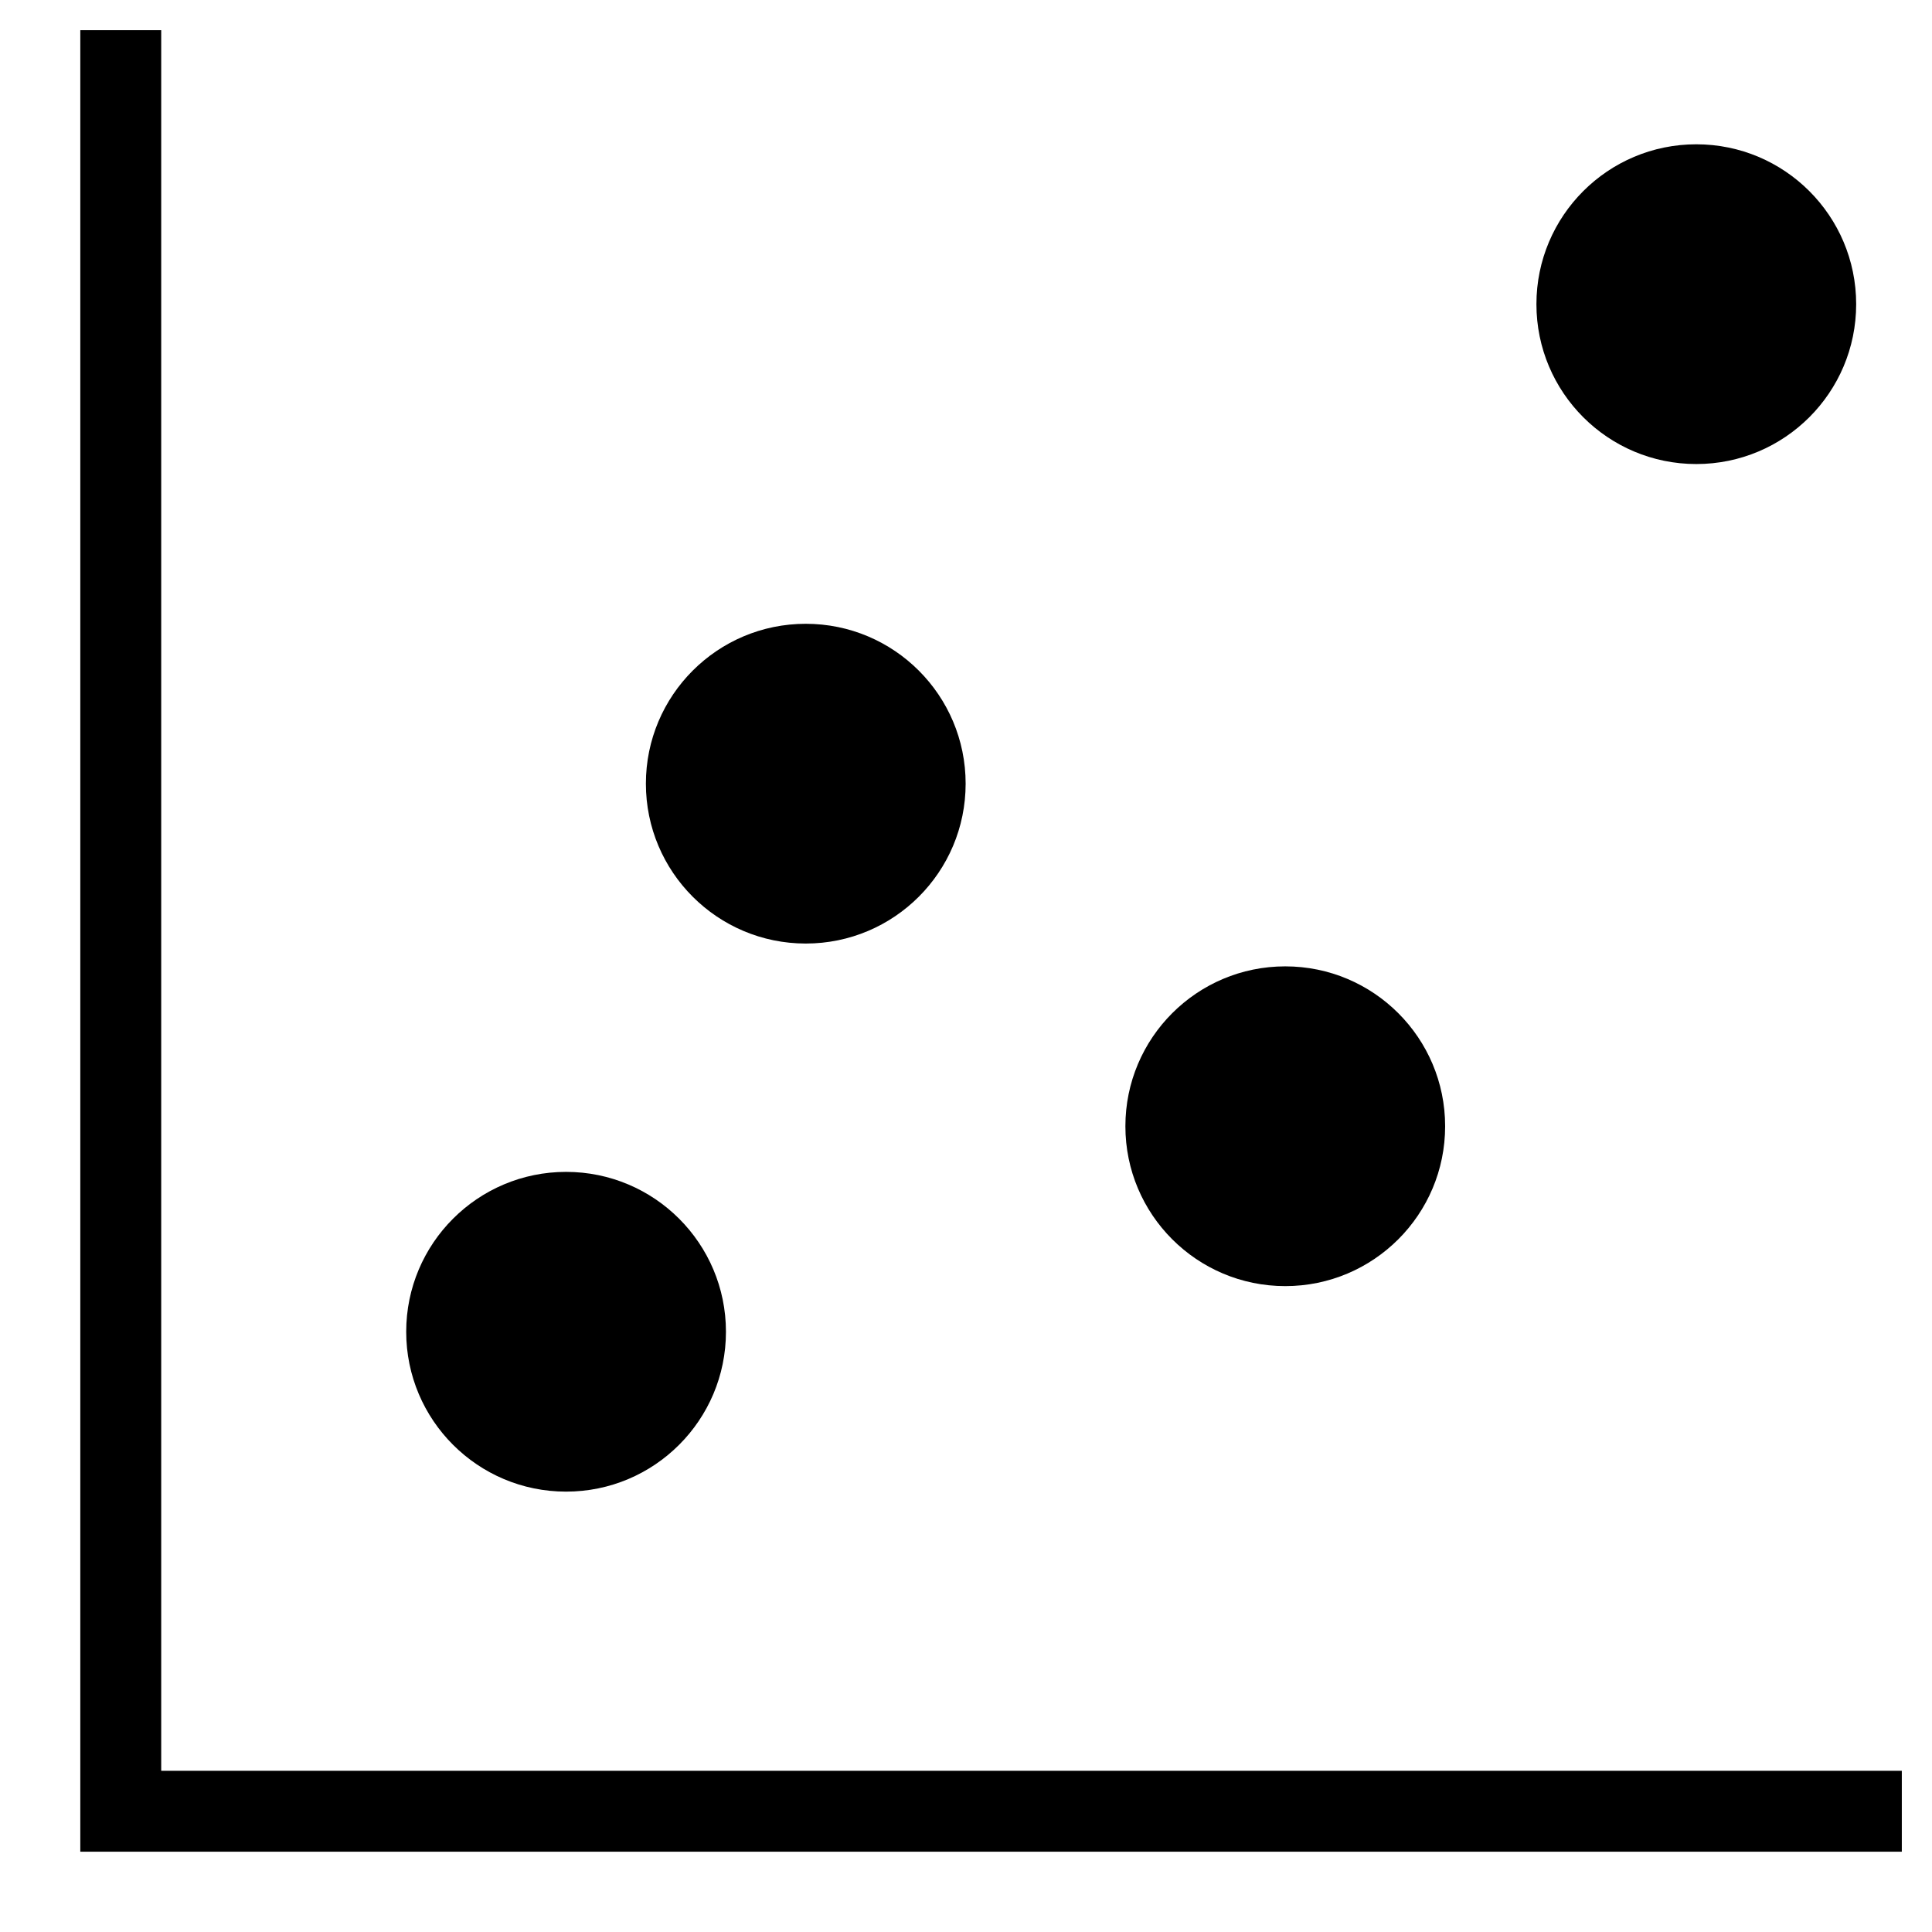
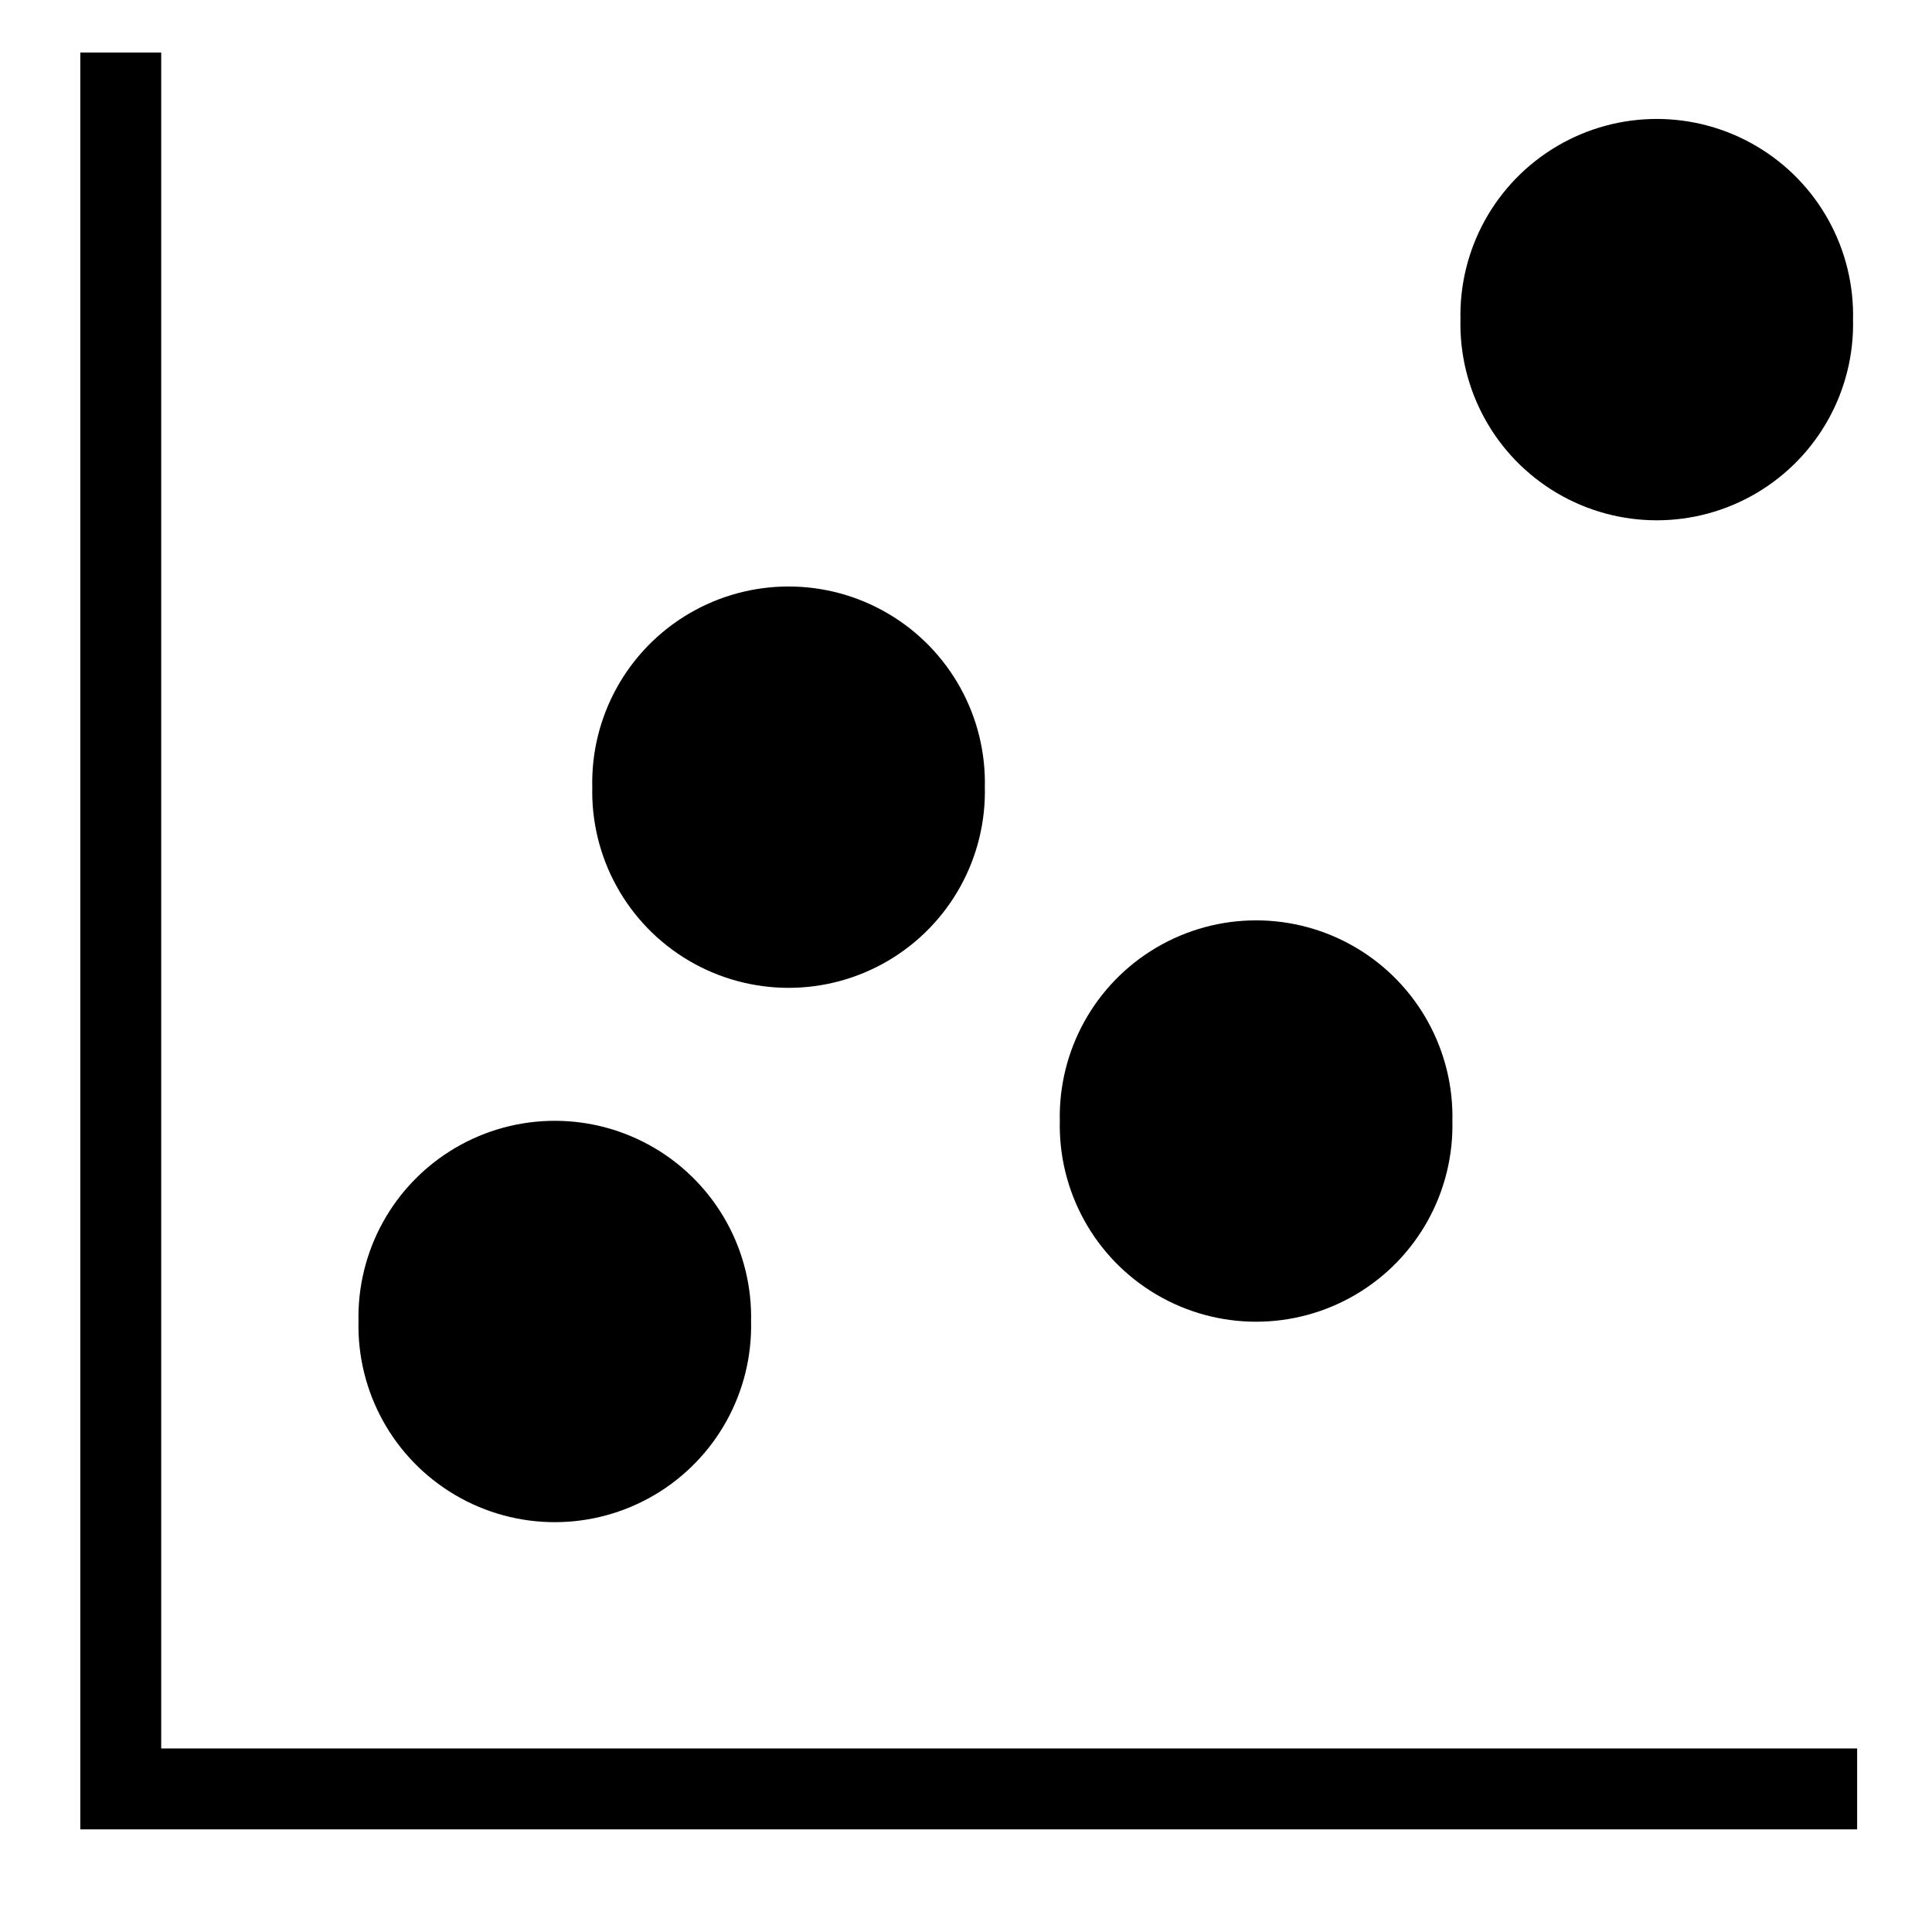
<svg xmlns="http://www.w3.org/2000/svg" width="16" height="16" stroke-width="0.67" viewBox="0 0 16 16">
-   <path fill="none" stroke="currentColor" stroke-width="0.67" d="M1 .25v14.75h14.75" />
-   <path fill="currentColor" fill-rule="evenodd" d="M3.364 11.029a1.324 1.324 0 1 0 2.648 0 1.324 1.324 0 1 0-2.648 0" />
-   <path fill="currentColor" fill-rule="evenodd" d="M5.349 6.49a1.324 1.324 0 1 0 2.648 0 1.324 1.324 0 1 0-2.648 0" />
-   <path fill="currentColor" fill-rule="evenodd" d="M9.32 9.327a1.324 1.324 0 1 0 2.648 0 1.324 1.324 0 1 0-2.648 0" />
-   <path fill="currentColor" fill-rule="evenodd" d="M12.724 2.519a1.324 1.324 0 1 0 2.648 0 1.324 1.324 0 1 0-2.648 0" />
+   <path fill="none" stroke="currentColor" stroke-width="0.67" d="M1 .435v14.38h14.38" />
+   <path fill="currentColor" fill-rule="evenodd" d="M3.304 10.944a1.291 1.291 0 1 0 2.581 0 1.291 1.291 0 1 0-2.581 0" />
+   <path fill="none" stroke="currentColor" stroke-width="0.67" d="M3.304 10.944a1.291 1.291 0 1 0 2.581 0 1.291 1.291 0 1 0-2.581 0Z" />
+   <path fill="currentColor" fill-rule="evenodd" d="M5.24 6.519a1.291 1.291 0 1 0 2.581 0 1.291 1.291 0 1 0-2.581 0" />
+   <path fill="none" stroke="currentColor" stroke-width="0.67" d="M5.24 6.519a1.291 1.291 0 1 0 2.581 0 1.291 1.291 0 1 0-2.581 0Z" />
+   <path fill="currentColor" fill-rule="evenodd" d="M9.112 9.284a1.291 1.291 0 1 0 2.581 0 1.291 1.291 0 1 0-2.581 0" />
+   <path fill="none" stroke="currentColor" stroke-width="0.67" d="M9.112 9.284a1.291 1.291 0 1 0 2.581 0 1.291 1.291 0 1 0-2.581 0Z" />
+   <path fill="currentColor" fill-rule="evenodd" d="M12.43 2.647a1.291 1.291 0 1 0 2.581 0 1.291 1.291 0 1 0-2.581 0" />
+   <path fill="none" stroke="currentColor" stroke-width="0.67" d="M12.43 2.647a1.291 1.291 0 1 0 2.581 0 1.291 1.291 0 1 0-2.581 0Z" />
</svg>
